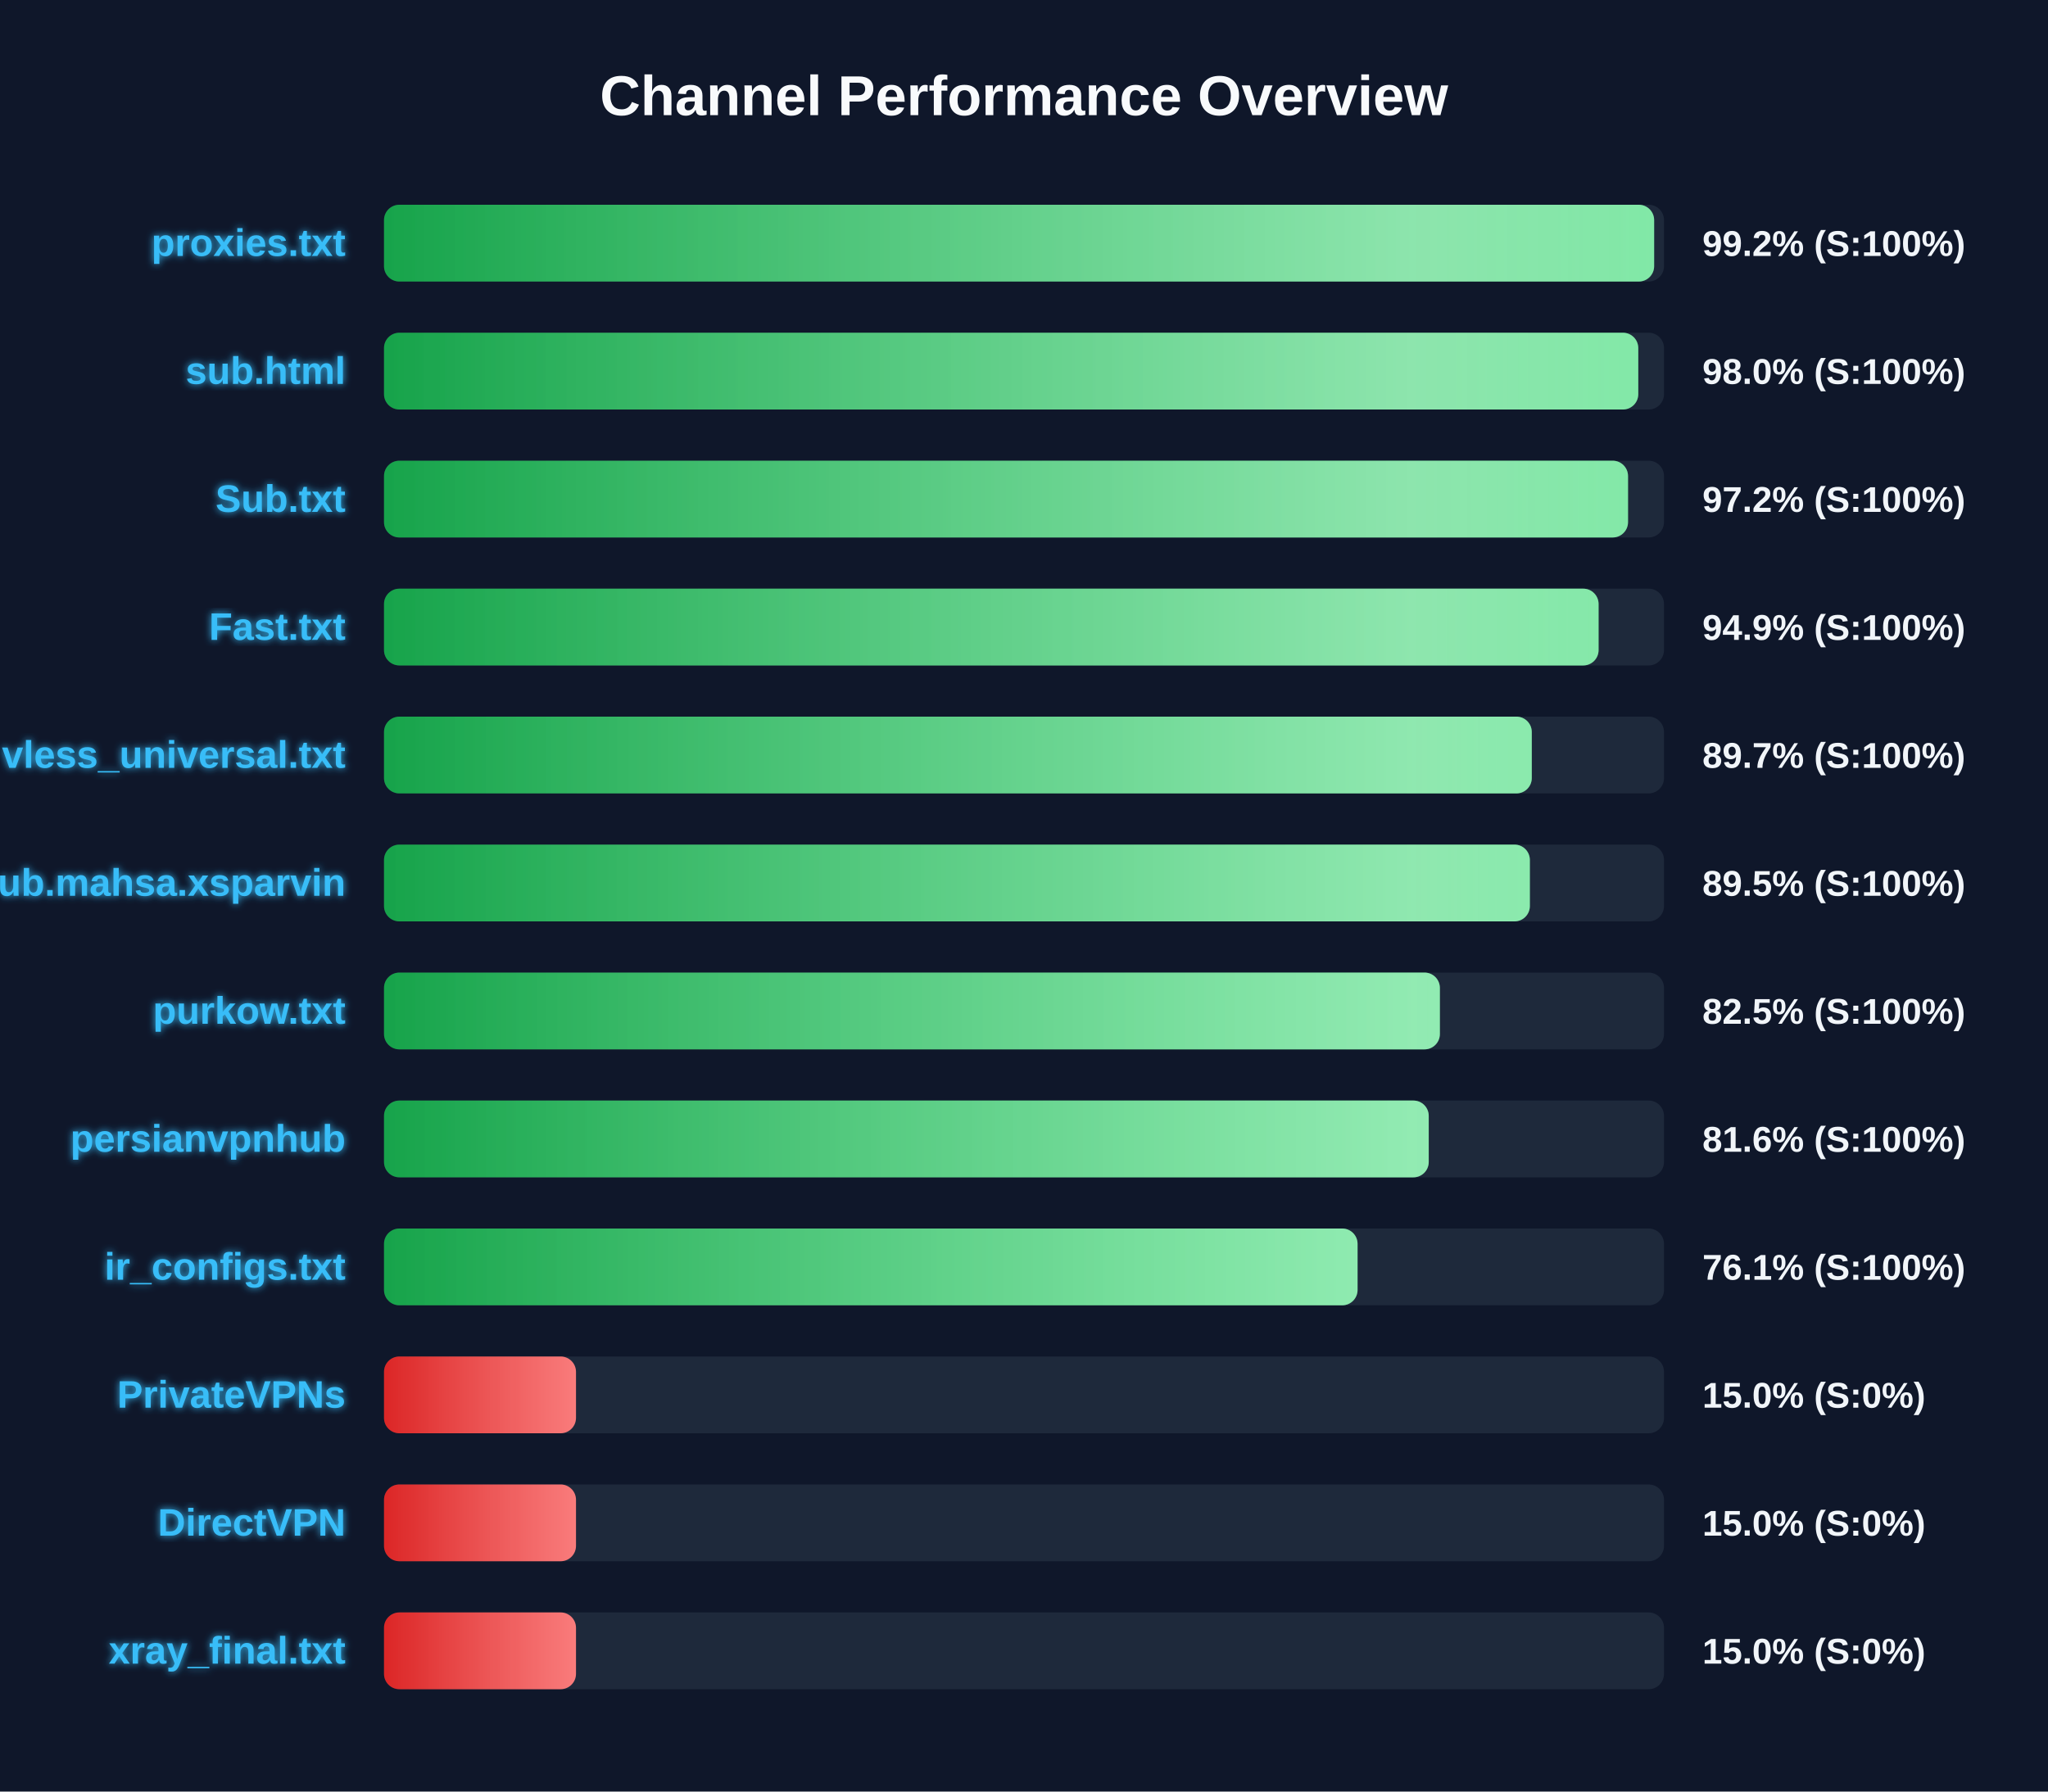
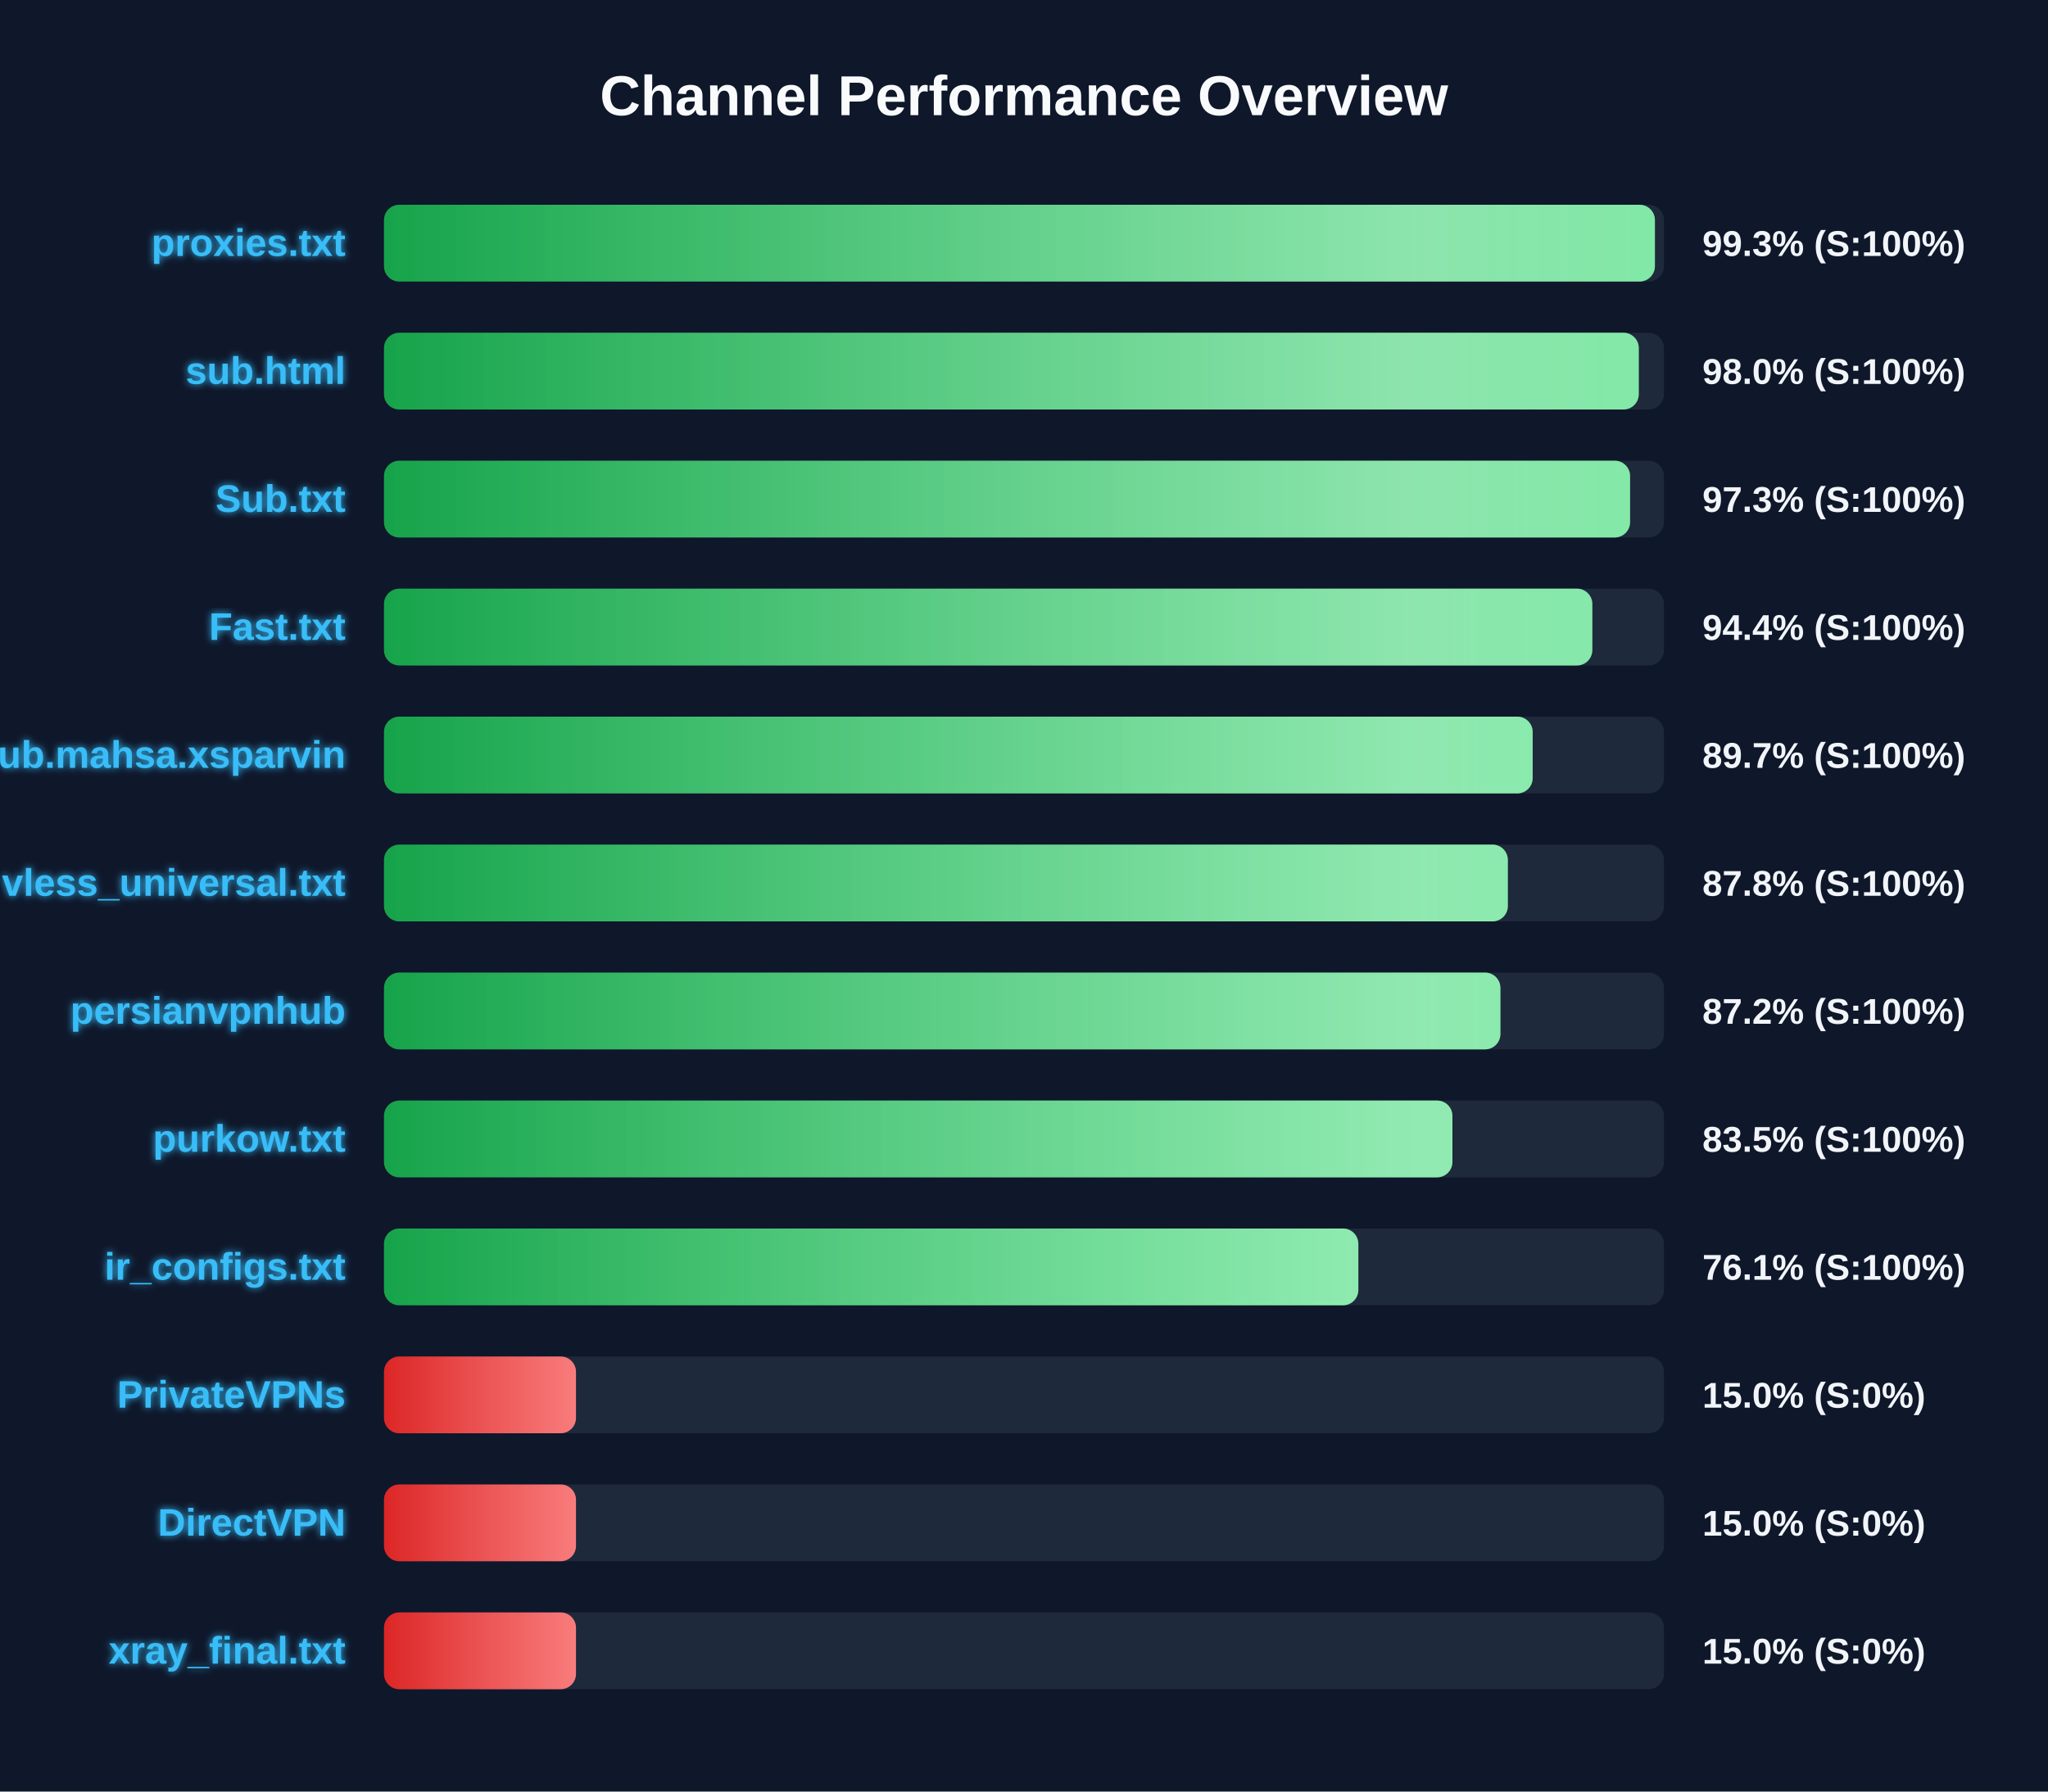
<svg xmlns="http://www.w3.org/2000/svg" width="800" height="700" version="1.1">
  <defs>
    <linearGradient id="grad-green" x1="0%" y1="0%" x2="100%" y2="0%">
      <stop offset="0%" stop-color="#16a34a" />
      <stop offset="100%" stop-color="#4ade80" />
    </linearGradient>
    <linearGradient id="grad-yellow" x1="0%" y1="0%" x2="100%" y2="0%">
      <stop offset="0%" stop-color="#ca8a04" />
      <stop offset="100%" stop-color="#fde047" />
    </linearGradient>
    <linearGradient id="grad-red" x1="0%" y1="0%" x2="100%" y2="0%">
      <stop offset="0%" stop-color="#dc2626" />
      <stop offset="100%" stop-color="#f87171" />
    </linearGradient>
    <linearGradient id="shimmer" x1="0%" y1="0%" x2="100%" y2="0%">
      <stop offset="0%" stop-color="rgba(255,255,255,0)" />
      <stop offset="50%" stop-color="rgba(255,255,255,0.4)" />
      <stop offset="100%" stop-color="rgba(255,255,255,0)" />
    </linearGradient>
    <filter id="glow" x="-20%" y="-20%" width="140%" height="140%">
      <feGaussianBlur stdDeviation="1.5" result="blur" />
      <feComposite in="SourceGraphic" in2="blur" operator="over" />
    </filter>
  </defs>
  <style>
        .bg-rect { fill: #0f172a; }
        .title { font: bold 22px 'Segoe UI', Arial, sans-serif; fill: #f8fafc; }
        .row { font: bold 15px 'Segoe UI', Arial, sans-serif; fill: #38bdf8; filter: url(#glow); }
        .score { font: bold 14px 'Segoe UI', Arial, sans-serif; fill: #f1f5f9; }
        @keyframes shimmer-anim {
            0% { transform: translateX(-100%); }
            100% { transform: translateX(200%); }
        }
        .shimmer-rect {
            animation: shimmer-anim 2.5s infinite linear;
        }
    </style>
  <rect width="100%" height="100%" class="bg-rect" />
  <text x="400" y="45" text-anchor="middle" class="title">Channel Performance Overview</text>
  <rect x="150" y="80" width="500" height="30" fill="#1e293b" rx="6" />
  <clipPath id="clip-0">
-     <rect x="150" y="80" width="496.15" height="30" rx="6" />
+     <rect x="150" y="80" width="496.45" height="30" rx="6" />
  </clipPath>
-   <rect x="150" y="80" width="496.15" height="30" fill="url(#grad-green)" rx="6" />
+   <rect x="150" y="80" width="496.45" height="30" fill="url(#grad-green)" rx="6" />
  <g clip-path="url(#clip-0)">
    <rect x="150" y="80" width="100%" height="30" fill="url(#shimmer)" class="shimmer-rect" />
  </g>
  <text x="135" y="100" text-anchor="end" class="row">proxies.txt</text>
-   <text x="665" y="100" text-anchor="start" class="score">99.2% (S:100%)</text>
+   <text x="665" y="100" text-anchor="start" class="score">99.3% (S:100%)</text>
  <rect x="150" y="130" width="500" height="30" fill="#1e293b" rx="6" />
  <clipPath id="clip-1">
-     <rect x="150" y="130" width="489.95" height="30" rx="6" />
+     <rect x="150" y="130" width="490.15" height="30" rx="6" />
  </clipPath>
-   <rect x="150" y="130" width="489.95" height="30" fill="url(#grad-green)" rx="6" />
+   <rect x="150" y="130" width="490.15" height="30" fill="url(#grad-green)" rx="6" />
  <g clip-path="url(#clip-1)">
    <rect x="150" y="130" width="100%" height="30" fill="url(#shimmer)" class="shimmer-rect" />
  </g>
  <text x="135" y="150" text-anchor="end" class="row">sub.html</text>
  <text x="665" y="150" text-anchor="start" class="score">98.0% (S:100%)</text>
  <rect x="150" y="180" width="500" height="30" fill="#1e293b" rx="6" />
  <clipPath id="clip-2">
-     <rect x="150" y="180" width="485.95" height="30" rx="6" />
+     <rect x="150" y="180" width="486.75" height="30" rx="6" />
  </clipPath>
-   <rect x="150" y="180" width="485.95" height="30" fill="url(#grad-green)" rx="6" />
+   <rect x="150" y="180" width="486.75" height="30" fill="url(#grad-green)" rx="6" />
  <g clip-path="url(#clip-2)">
    <rect x="150" y="180" width="100%" height="30" fill="url(#shimmer)" class="shimmer-rect" />
  </g>
  <text x="135" y="200" text-anchor="end" class="row">Sub.txt</text>
-   <text x="665" y="200" text-anchor="start" class="score">97.2% (S:100%)</text>
+   <text x="665" y="200" text-anchor="start" class="score">97.3% (S:100%)</text>
  <rect x="150" y="230" width="500" height="30" fill="#1e293b" rx="6" />
  <clipPath id="clip-3">
-     <rect x="150" y="230" width="474.45" height="30" rx="6" />
+     <rect x="150" y="230" width="472.0" height="30" rx="6" />
  </clipPath>
-   <rect x="150" y="230" width="474.45" height="30" fill="url(#grad-green)" rx="6" />
+   <rect x="150" y="230" width="472.0" height="30" fill="url(#grad-green)" rx="6" />
  <g clip-path="url(#clip-3)">
    <rect x="150" y="230" width="100%" height="30" fill="url(#shimmer)" class="shimmer-rect" />
  </g>
  <text x="135" y="250" text-anchor="end" class="row">Fast.txt</text>
-   <text x="665" y="250" text-anchor="start" class="score">94.9% (S:100%)</text>
+   <text x="665" y="250" text-anchor="start" class="score">94.4% (S:100%)</text>
  <rect x="150" y="280" width="500" height="30" fill="#1e293b" rx="6" />
  <clipPath id="clip-4">
-     <rect x="150" y="280" width="448.35" height="30" rx="6" />
+     <rect x="150" y="280" width="448.7" height="30" rx="6" />
  </clipPath>
-   <rect x="150" y="280" width="448.35" height="30" fill="url(#grad-green)" rx="6" />
+   <rect x="150" y="280" width="448.7" height="30" fill="url(#grad-green)" rx="6" />
  <g clip-path="url(#clip-4)">
    <rect x="150" y="280" width="100%" height="30" fill="url(#shimmer)" class="shimmer-rect" />
  </g>
-   <text x="135" y="300" text-anchor="end" class="row">vless_universal.txt</text>
+   <text x="135" y="300" text-anchor="end" class="row">Sub.mahsa.xsparvin</text>
  <text x="665" y="300" text-anchor="start" class="score">89.7% (S:100%)</text>
  <rect x="150" y="330" width="500" height="30" fill="#1e293b" rx="6" />
  <clipPath id="clip-5">
-     <rect x="150" y="330" width="447.6" height="30" rx="6" />
+     <rect x="150" y="330" width="439.0" height="30" rx="6" />
  </clipPath>
-   <rect x="150" y="330" width="447.6" height="30" fill="url(#grad-green)" rx="6" />
+   <rect x="150" y="330" width="439.0" height="30" fill="url(#grad-green)" rx="6" />
  <g clip-path="url(#clip-5)">
    <rect x="150" y="330" width="100%" height="30" fill="url(#shimmer)" class="shimmer-rect" />
  </g>
-   <text x="135" y="350" text-anchor="end" class="row">Sub.mahsa.xsparvin</text>
-   <text x="665" y="350" text-anchor="start" class="score">89.5% (S:100%)</text>
+   <text x="135" y="350" text-anchor="end" class="row">vless_universal.txt</text>
+   <text x="665" y="350" text-anchor="start" class="score">87.8% (S:100%)</text>
  <rect x="150" y="380" width="500" height="30" fill="#1e293b" rx="6" />
  <clipPath id="clip-6">
-     <rect x="150" y="380" width="412.45" height="30" rx="6" />
+     <rect x="150" y="380" width="436.1" height="30" rx="6" />
  </clipPath>
-   <rect x="150" y="380" width="412.45" height="30" fill="url(#grad-green)" rx="6" />
+   <rect x="150" y="380" width="436.1" height="30" fill="url(#grad-green)" rx="6" />
  <g clip-path="url(#clip-6)">
    <rect x="150" y="380" width="100%" height="30" fill="url(#shimmer)" class="shimmer-rect" />
  </g>
-   <text x="135" y="400" text-anchor="end" class="row">purkow.txt</text>
-   <text x="665" y="400" text-anchor="start" class="score">82.5% (S:100%)</text>
+   <text x="135" y="400" text-anchor="end" class="row">persianvpnhub</text>
+   <text x="665" y="400" text-anchor="start" class="score">87.2% (S:100%)</text>
  <rect x="150" y="430" width="500" height="30" fill="#1e293b" rx="6" />
  <clipPath id="clip-7">
-     <rect x="150" y="430" width="408.1" height="30" rx="6" />
+     <rect x="150" y="430" width="417.35" height="30" rx="6" />
  </clipPath>
-   <rect x="150" y="430" width="408.1" height="30" fill="url(#grad-green)" rx="6" />
+   <rect x="150" y="430" width="417.35" height="30" fill="url(#grad-green)" rx="6" />
  <g clip-path="url(#clip-7)">
    <rect x="150" y="430" width="100%" height="30" fill="url(#shimmer)" class="shimmer-rect" />
  </g>
-   <text x="135" y="450" text-anchor="end" class="row">persianvpnhub</text>
-   <text x="665" y="450" text-anchor="start" class="score">81.6% (S:100%)</text>
+   <text x="135" y="450" text-anchor="end" class="row">purkow.txt</text>
+   <text x="665" y="450" text-anchor="start" class="score">83.5% (S:100%)</text>
  <rect x="150" y="480" width="500" height="30" fill="#1e293b" rx="6" />
  <clipPath id="clip-8">
-     <rect x="150" y="480" width="380.3" height="30" rx="6" />
+     <rect x="150" y="480" width="380.6" height="30" rx="6" />
  </clipPath>
-   <rect x="150" y="480" width="380.3" height="30" fill="url(#grad-green)" rx="6" />
+   <rect x="150" y="480" width="380.6" height="30" fill="url(#grad-green)" rx="6" />
  <g clip-path="url(#clip-8)">
    <rect x="150" y="480" width="100%" height="30" fill="url(#shimmer)" class="shimmer-rect" />
  </g>
  <text x="135" y="500" text-anchor="end" class="row">ir_configs.txt</text>
  <text x="665" y="500" text-anchor="start" class="score">76.1% (S:100%)</text>
  <rect x="150" y="530" width="500" height="30" fill="#1e293b" rx="6" />
  <clipPath id="clip-9">
    <rect x="150" y="530" width="75.0" height="30" rx="6" />
  </clipPath>
  <rect x="150" y="530" width="75.0" height="30" fill="url(#grad-red)" rx="6" />
  <g clip-path="url(#clip-9)">
    <rect x="150" y="530" width="100%" height="30" fill="url(#shimmer)" class="shimmer-rect" />
  </g>
  <text x="135" y="550" text-anchor="end" class="row">PrivateVPNs</text>
  <text x="665" y="550" text-anchor="start" class="score">15.0% (S:0%)</text>
  <rect x="150" y="580" width="500" height="30" fill="#1e293b" rx="6" />
  <clipPath id="clip-10">
    <rect x="150" y="580" width="75.0" height="30" rx="6" />
  </clipPath>
  <rect x="150" y="580" width="75.0" height="30" fill="url(#grad-red)" rx="6" />
  <g clip-path="url(#clip-10)">
    <rect x="150" y="580" width="100%" height="30" fill="url(#shimmer)" class="shimmer-rect" />
  </g>
  <text x="135" y="600" text-anchor="end" class="row">DirectVPN</text>
  <text x="665" y="600" text-anchor="start" class="score">15.0% (S:0%)</text>
  <rect x="150" y="630" width="500" height="30" fill="#1e293b" rx="6" />
  <clipPath id="clip-11">
    <rect x="150" y="630" width="75.0" height="30" rx="6" />
  </clipPath>
  <rect x="150" y="630" width="75.0" height="30" fill="url(#grad-red)" rx="6" />
  <g clip-path="url(#clip-11)">
    <rect x="150" y="630" width="100%" height="30" fill="url(#shimmer)" class="shimmer-rect" />
  </g>
  <text x="135" y="650" text-anchor="end" class="row">xray_final.txt</text>
  <text x="665" y="650" text-anchor="start" class="score">15.0% (S:0%)</text>
</svg>
